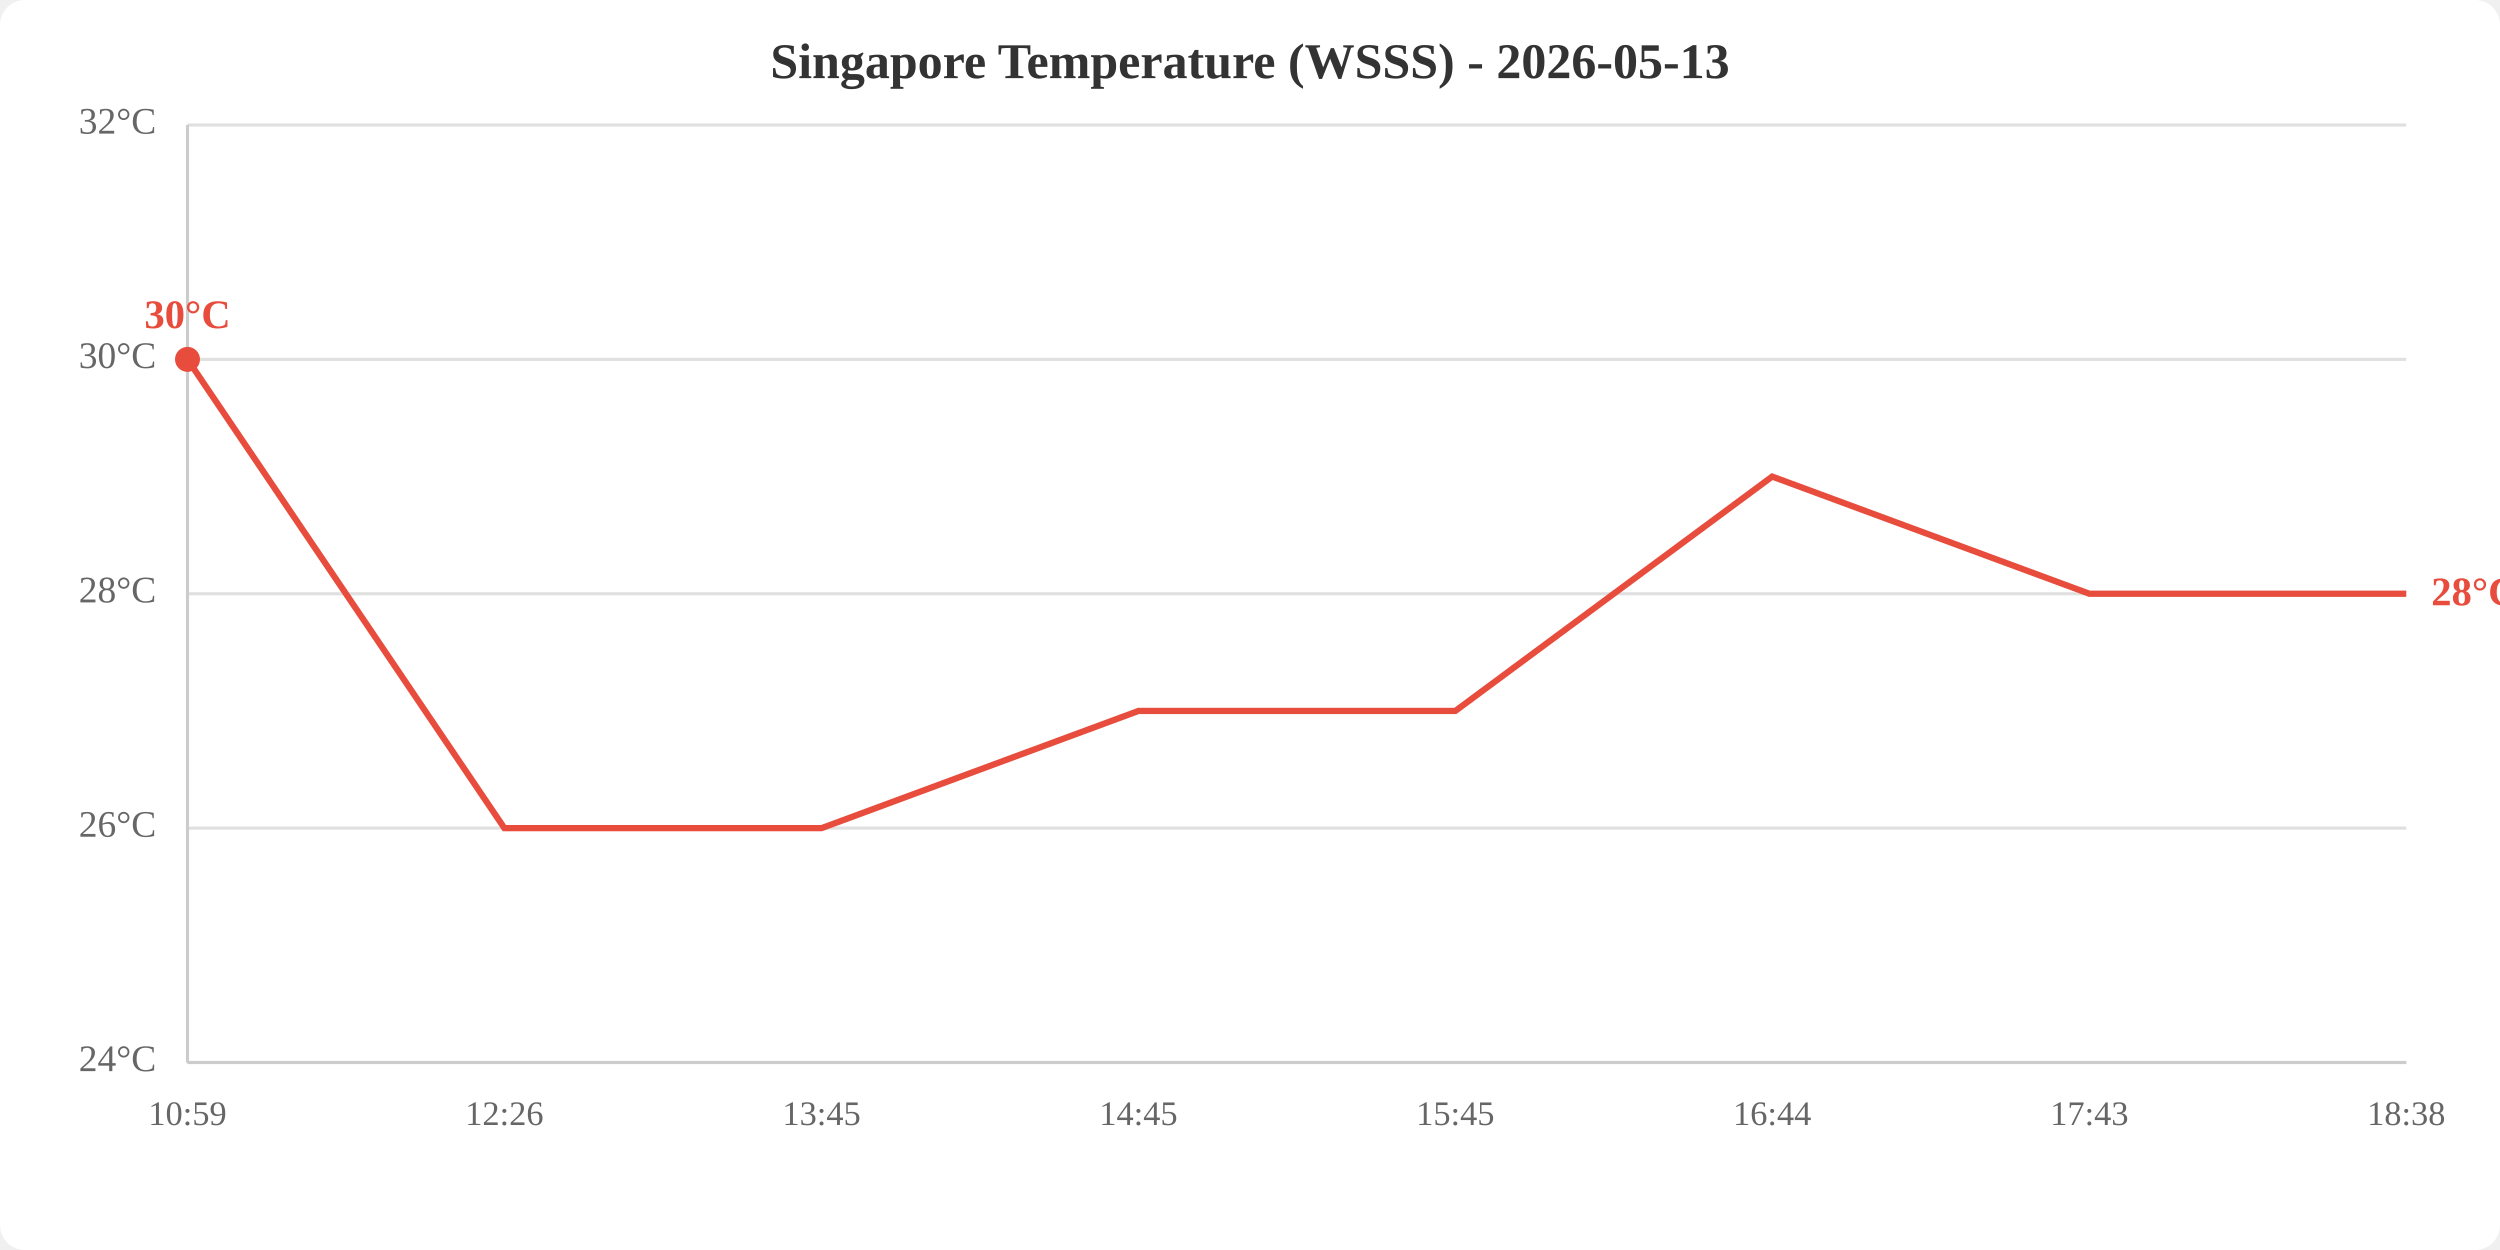
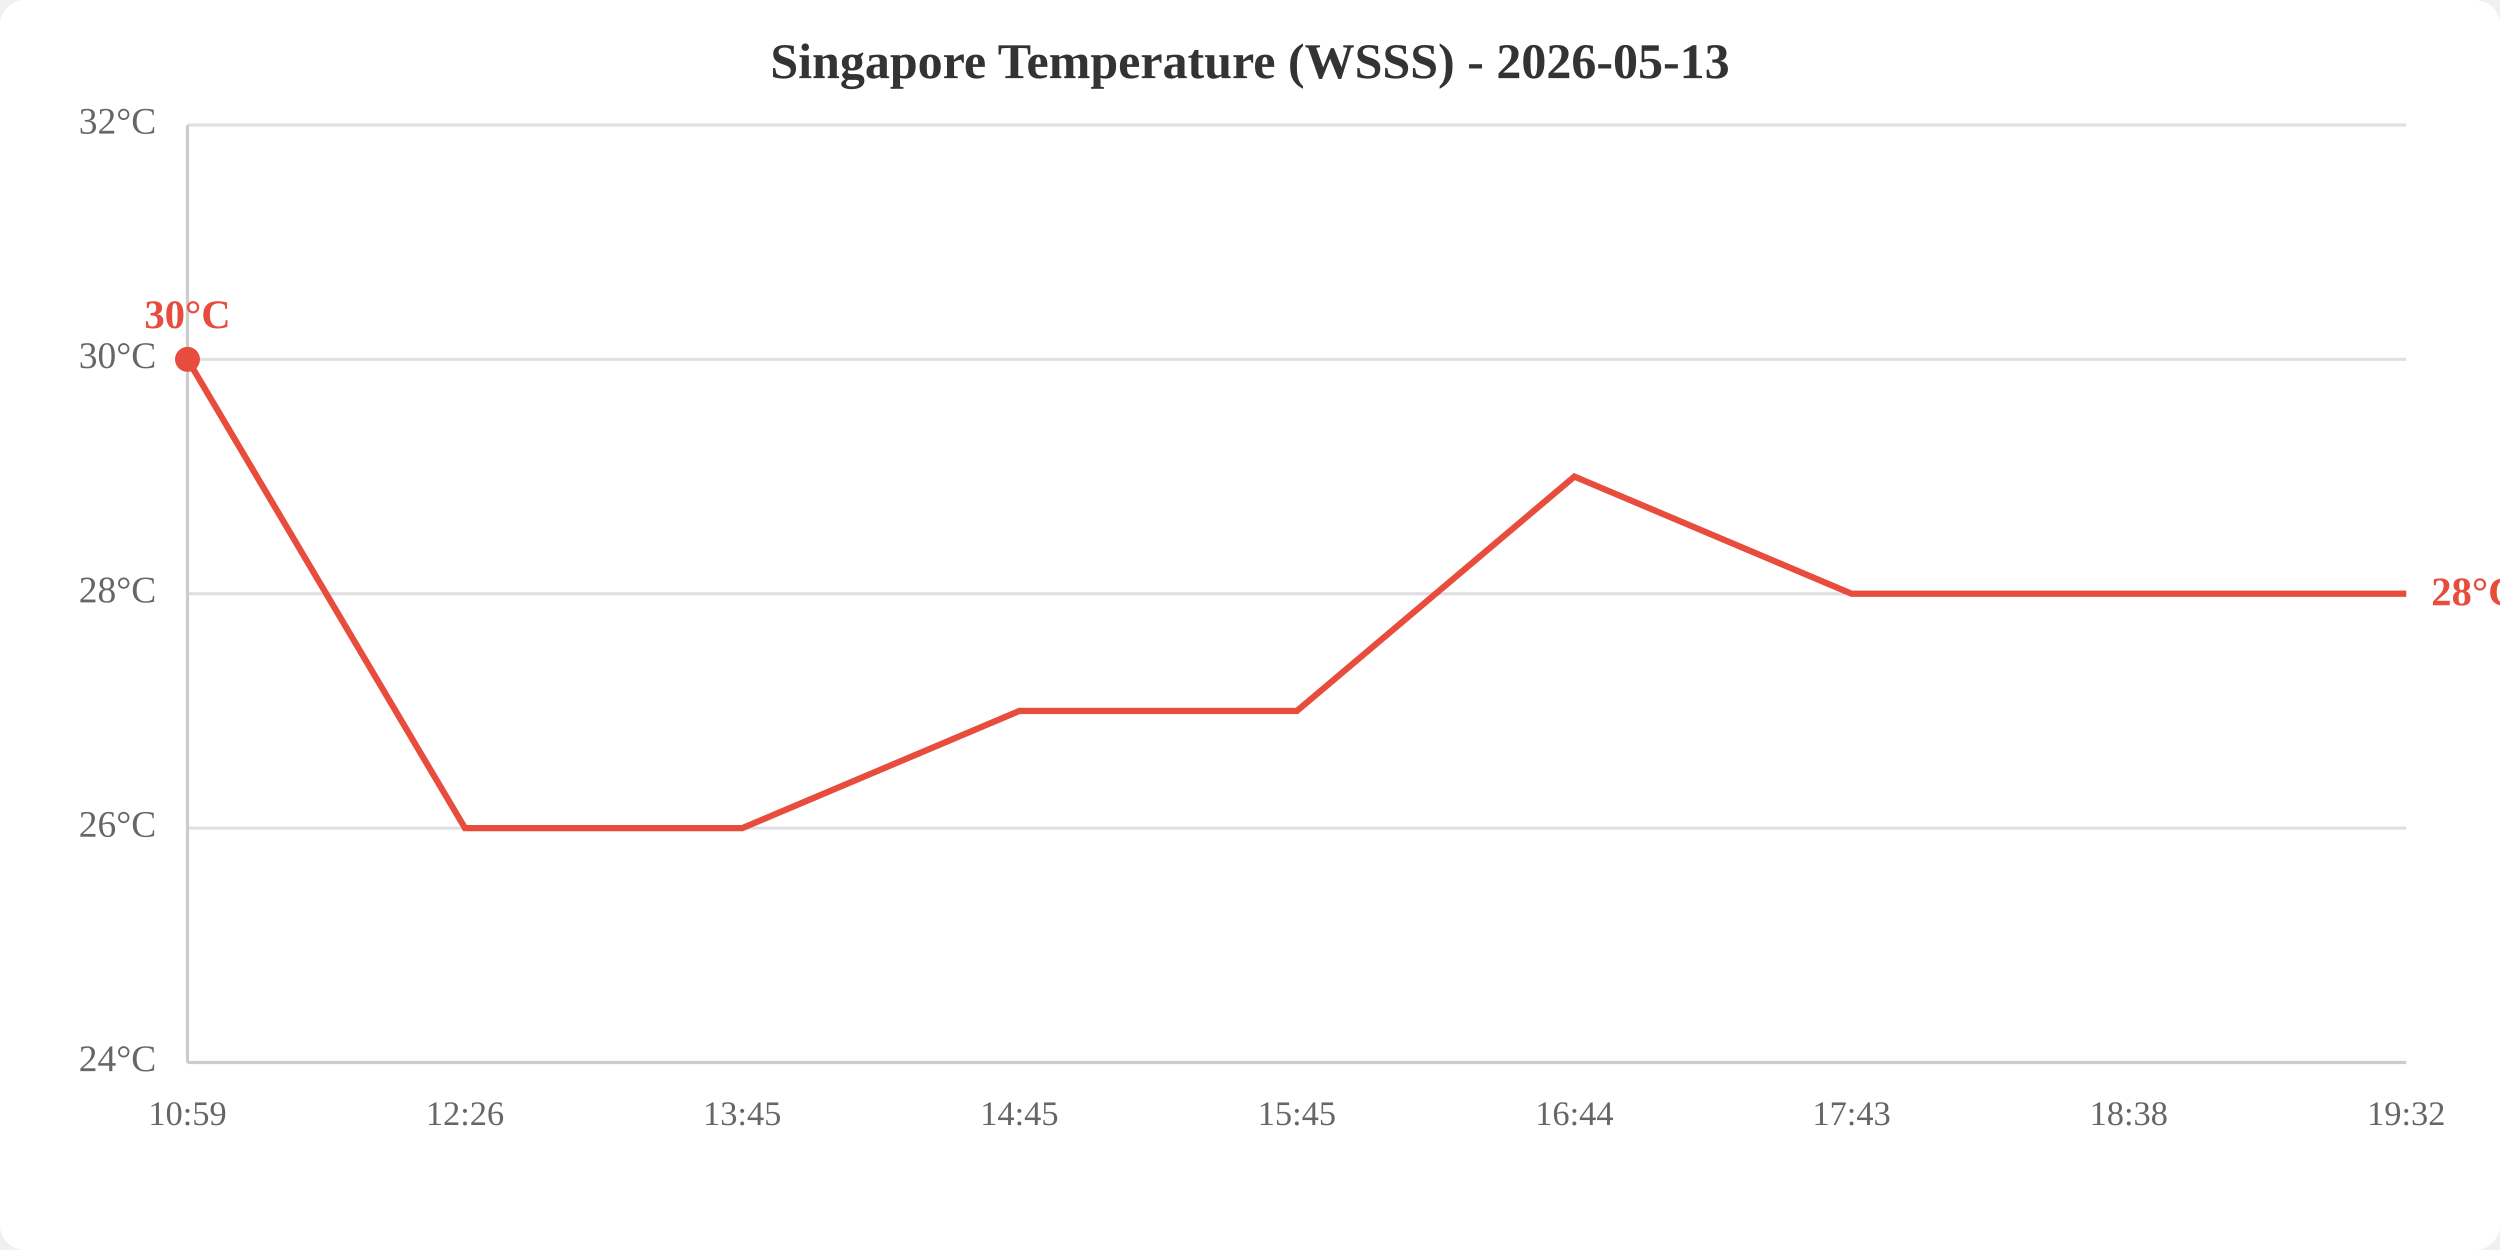
<svg xmlns="http://www.w3.org/2000/svg" viewBox="0 0 800 400" width="800" height="400">
  <rect width="800" height="400" fill="white" rx="8" />
  <text x="400.0" y="25" text-anchor="middle" font-size="16" font-weight="bold" fill="#333">Singapore Temperature (WSSS) - 2026-05-13</text>
  <line x1="60" y1="340.0" x2="770" y2="340.0" stroke="#e0e0e0" stroke-width="1" />
  <line x1="60" y1="265.0" x2="770" y2="265.0" stroke="#e0e0e0" stroke-width="1" />
  <line x1="60" y1="190.0" x2="770" y2="190.0" stroke="#e0e0e0" stroke-width="1" />
  <line x1="60" y1="115.0" x2="770" y2="115.0" stroke="#e0e0e0" stroke-width="1" />
  <line x1="60" y1="40.0" x2="770" y2="40.0" stroke="#e0e0e0" stroke-width="1" />
  <text x="50" y="340.0" text-anchor="end" dominant-baseline="middle" fill="#666" font-size="12">24°C</text>
  <text x="50" y="265.0" text-anchor="end" dominant-baseline="middle" fill="#666" font-size="12">26°C</text>
  <text x="50" y="190.0" text-anchor="end" dominant-baseline="middle" fill="#666" font-size="12">28°C</text>
  <text x="50" y="115.0" text-anchor="end" dominant-baseline="middle" fill="#666" font-size="12">30°C</text>
  <text x="50" y="40.0" text-anchor="end" dominant-baseline="middle" fill="#666" font-size="12">32°C</text>
  <text x="60.0" y="360" text-anchor="middle" fill="#666" font-size="11">10:59</text>
-   <text x="161.4" y="360" text-anchor="middle" fill="#666" font-size="11">12:26</text>
-   <text x="262.9" y="360" text-anchor="middle" fill="#666" font-size="11">13:45</text>
-   <text x="364.3" y="360" text-anchor="middle" fill="#666" font-size="11">14:45</text>
-   <text x="465.7" y="360" text-anchor="middle" fill="#666" font-size="11">15:45</text>
-   <text x="567.1" y="360" text-anchor="middle" fill="#666" font-size="11">16:44</text>
-   <text x="668.6" y="360" text-anchor="middle" fill="#666" font-size="11">17:43</text>
-   <text x="770.0" y="360" text-anchor="middle" fill="#666" font-size="11">18:38</text>
+   <text x="148.8" y="360" text-anchor="middle" fill="#666" font-size="11">12:26</text>
+   <text x="237.5" y="360" text-anchor="middle" fill="#666" font-size="11">13:45</text>
+   <text x="326.2" y="360" text-anchor="middle" fill="#666" font-size="11">14:45</text>
+   <text x="415.0" y="360" text-anchor="middle" fill="#666" font-size="11">15:45</text>
+   <text x="503.8" y="360" text-anchor="middle" fill="#666" font-size="11">16:44</text>
+   <text x="592.5" y="360" text-anchor="middle" fill="#666" font-size="11">17:43</text>
+   <text x="681.2" y="360" text-anchor="middle" fill="#666" font-size="11">18:38</text>
+   <text x="770.0" y="360" text-anchor="middle" fill="#666" font-size="11">19:32</text>
  <line x1="60" y1="40" x2="60" y2="340" stroke="#ccc" stroke-width="1" />
  <line x1="60" y1="340" x2="770" y2="340" stroke="#ccc" stroke-width="1" />
-   <polyline points="60.0,115.0 161.4,265.0 262.9,265.0 364.3,227.5 465.7,227.5 567.1,152.5 668.6,190.0 770.0,190.0" fill="none" stroke="#e74c3c" stroke-width="2" />
+   <polyline points="60.0,115.0 148.8,265.0 237.5,265.0 326.2,227.5 415.0,227.5 503.8,152.5 592.5,190.0 681.2,190.0 770.0,190.0" fill="none" stroke="#e74c3c" stroke-width="2" />
  <circle cx="60.0" cy="115.0" r="4" fill="#e74c3c" />
  <text x="60.0" y="105.0" text-anchor="middle" fill="#e74c3c" font-size="13" font-weight="bold">30°C</text>
  <text x="778.0" y="190.0" fill="#e74c3c" font-size="13" font-weight="bold" dominant-baseline="middle">28°C</text>
</svg>
